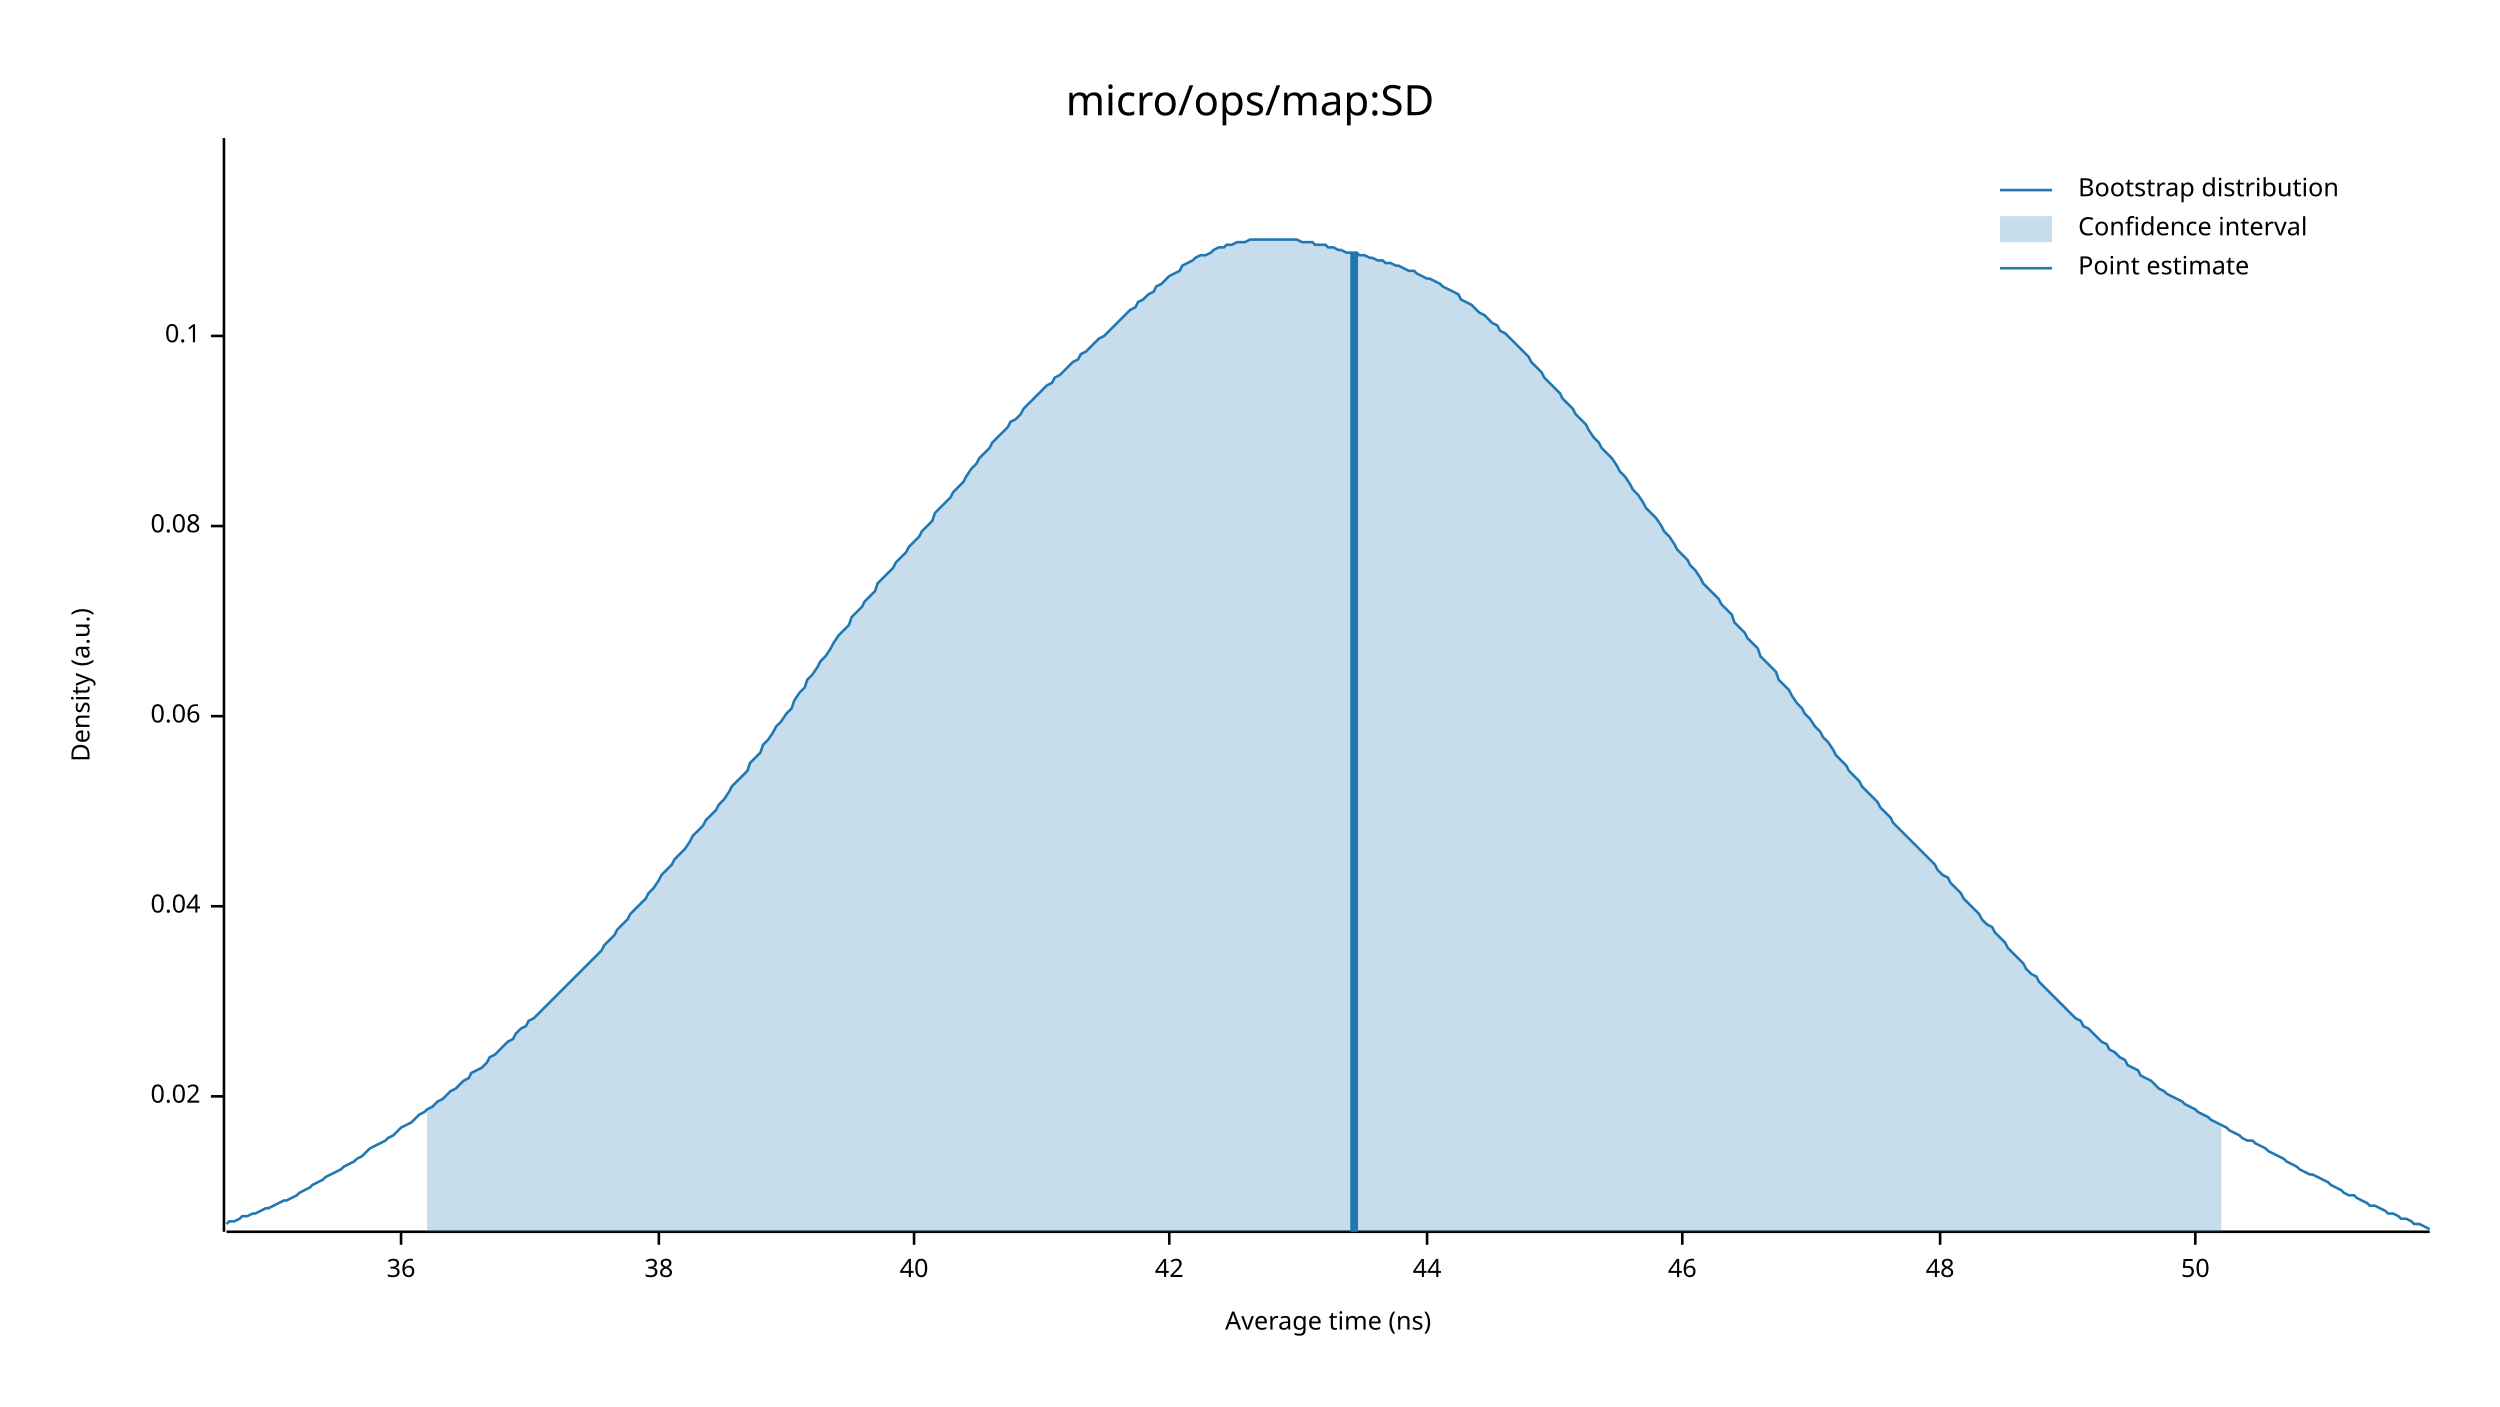
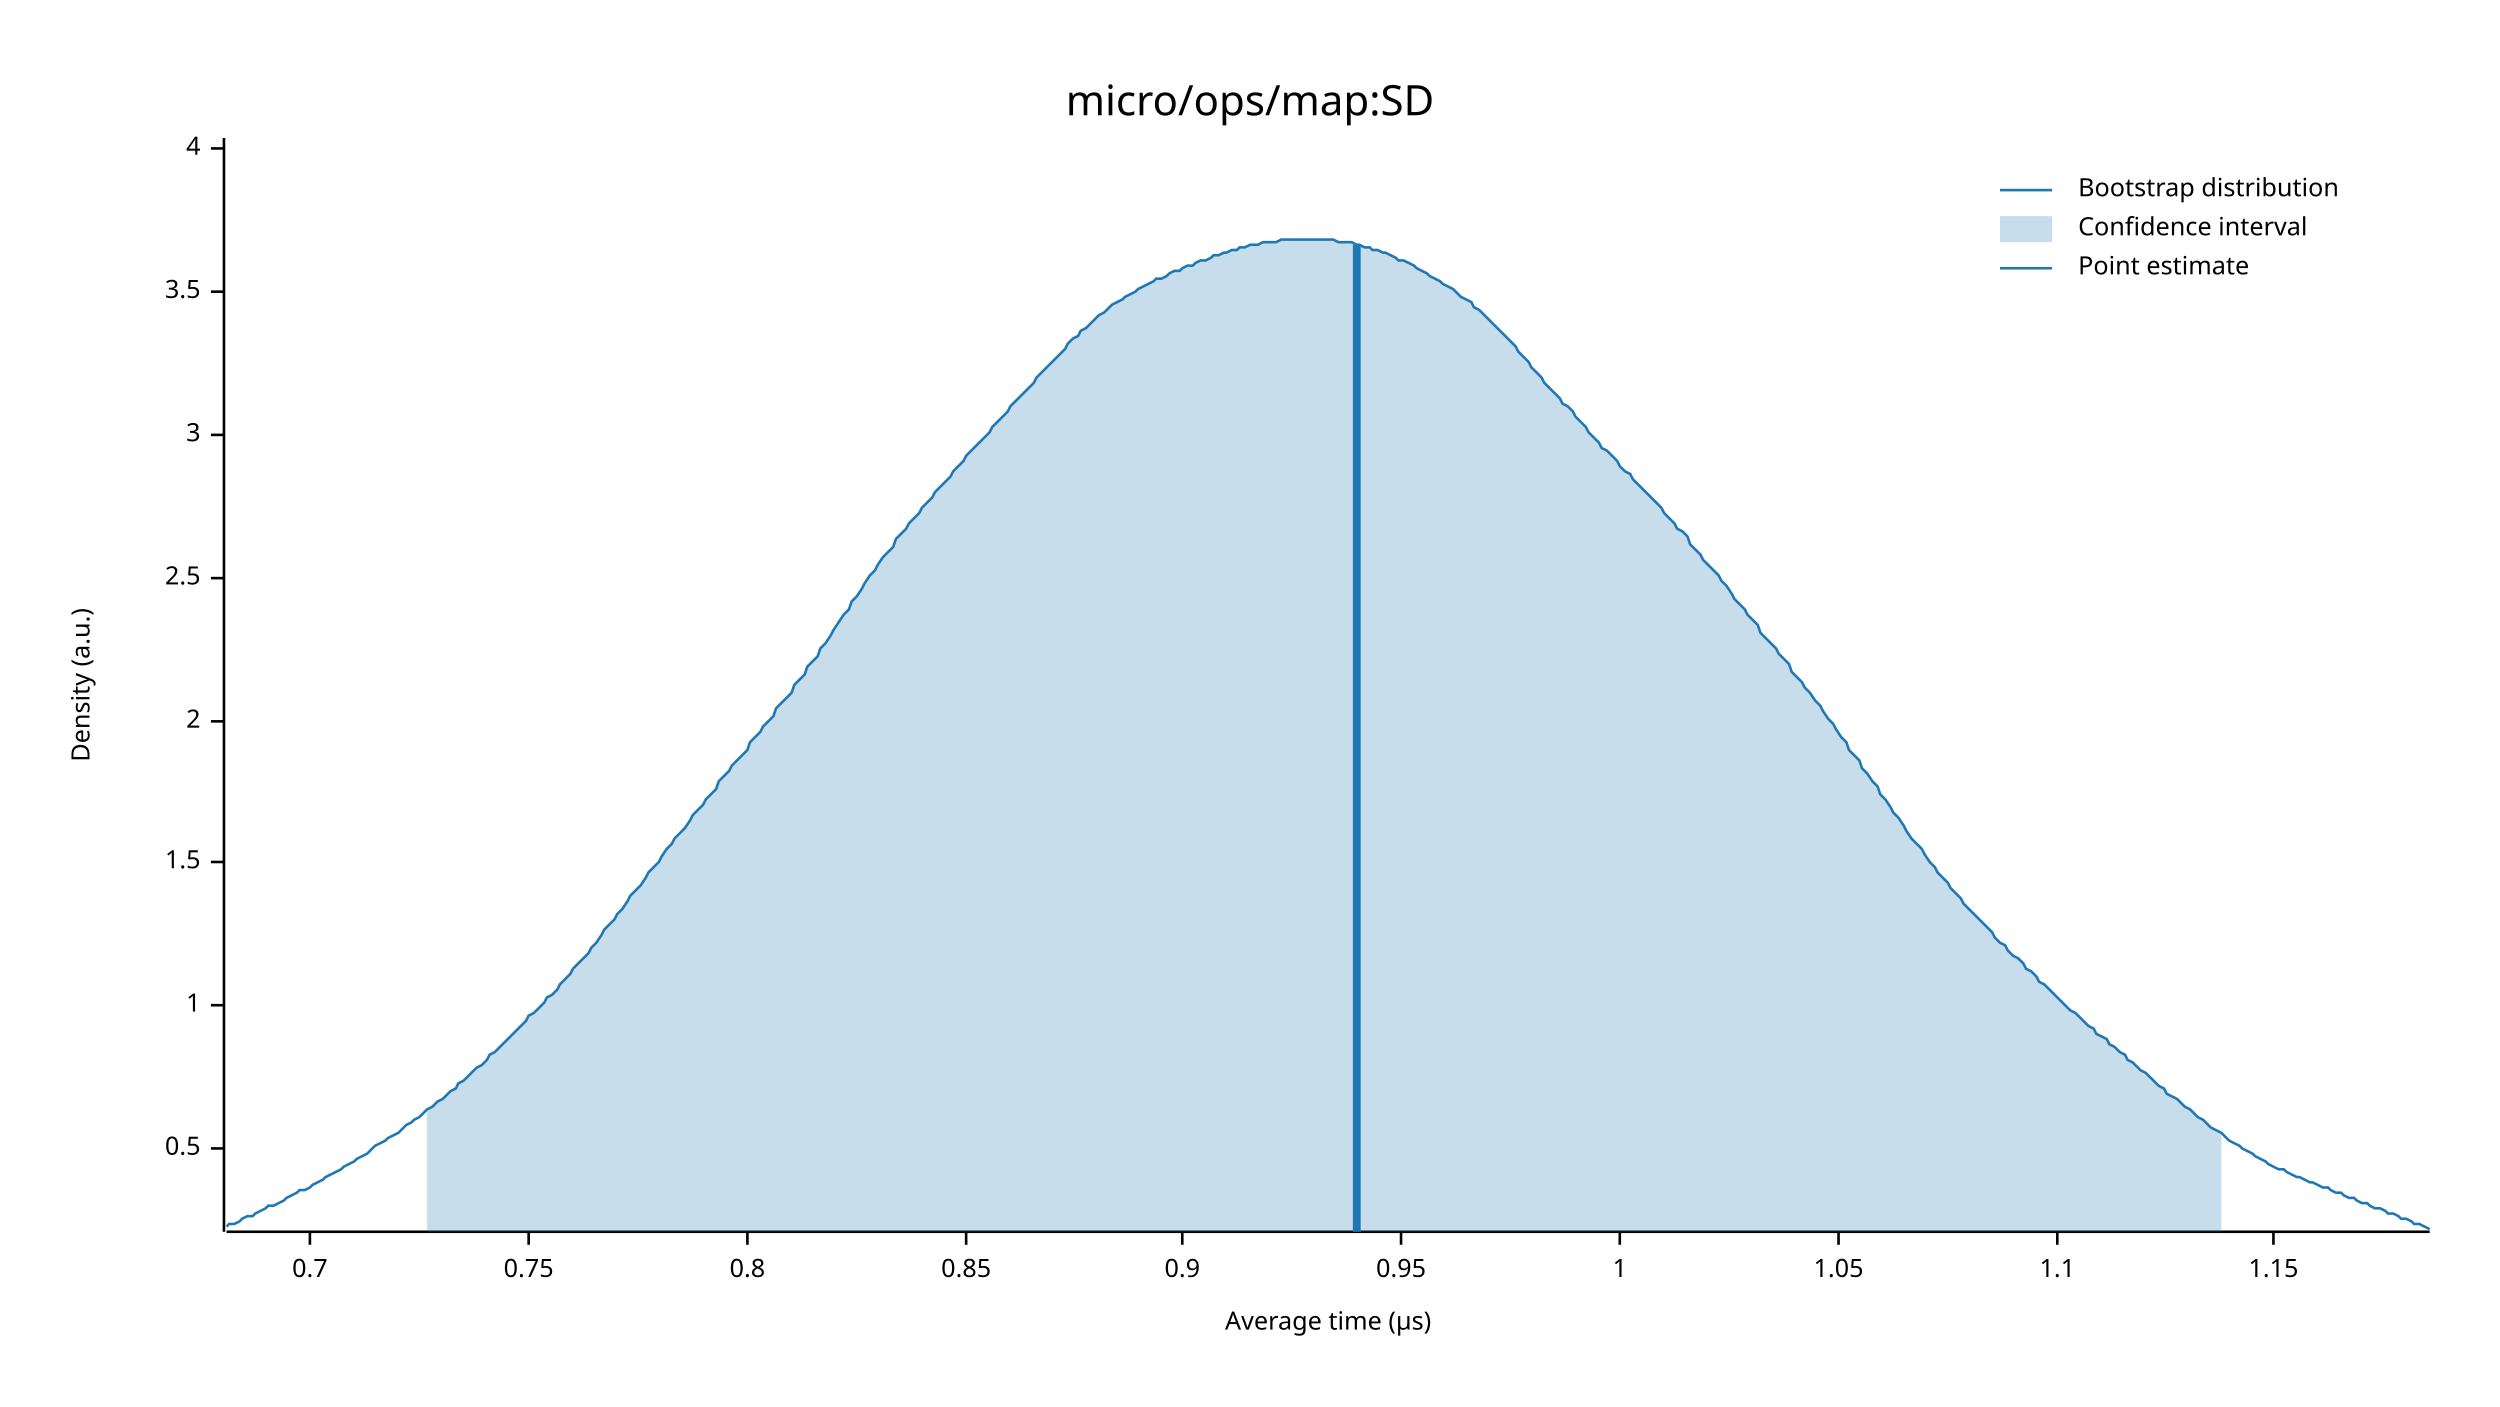
<svg xmlns="http://www.w3.org/2000/svg" width="960" height="540" viewBox="0 0 960 540">
  <text x="480" y="32" dy="0.76em" text-anchor="middle" font-family="sans-serif" font-size="16.129" opacity="1" fill="#000000">
micro/ops/map:SD
</text>
  <text x="27" y="263" dy="0.76em" text-anchor="middle" font-family="sans-serif" font-size="9.677" opacity="1" fill="#000000" transform="rotate(270, 27, 263)">
Density (a.u.)
</text>
  <text x="510" y="513" dy="-0.5ex" text-anchor="middle" font-family="sans-serif" font-size="9.677" opacity="1" fill="#000000">
- Average time (ns)
+ Average time (µs)
</text>
  <polyline fill="none" opacity="1" stroke="#000000" stroke-width="1" points="86,53 86,473 " />
-   <text x="77" y="421" dy="0.5ex" text-anchor="end" font-family="sans-serif" font-size="9.677" opacity="1" fill="#000000">
- 0.02
+   <text x="77" y="441" dy="0.5ex" text-anchor="end" font-family="sans-serif" font-size="9.677" opacity="1" fill="#000000">
+ 0.5
</text>
-   <polyline fill="none" opacity="1" stroke="#000000" stroke-width="1" points="81,421 86,421 " />
-   <text x="77" y="348" dy="0.5ex" text-anchor="end" font-family="sans-serif" font-size="9.677" opacity="1" fill="#000000">
- 0.04
+   <polyline fill="none" opacity="1" stroke="#000000" stroke-width="1" points="81,441 86,441 " />
+   <text x="77" y="386" dy="0.5ex" text-anchor="end" font-family="sans-serif" font-size="9.677" opacity="1" fill="#000000">
+ 1
</text>
-   <polyline fill="none" opacity="1" stroke="#000000" stroke-width="1" points="81,348 86,348 " />
-   <text x="77" y="275" dy="0.5ex" text-anchor="end" font-family="sans-serif" font-size="9.677" opacity="1" fill="#000000">
- 0.06
+   <polyline fill="none" opacity="1" stroke="#000000" stroke-width="1" points="81,386 86,386 " />
+   <text x="77" y="331" dy="0.5ex" text-anchor="end" font-family="sans-serif" font-size="9.677" opacity="1" fill="#000000">
+ 1.5
</text>
-   <polyline fill="none" opacity="1" stroke="#000000" stroke-width="1" points="81,275 86,275 " />
-   <text x="77" y="202" dy="0.5ex" text-anchor="end" font-family="sans-serif" font-size="9.677" opacity="1" fill="#000000">
- 0.08
+   <polyline fill="none" opacity="1" stroke="#000000" stroke-width="1" points="81,331 86,331 " />
+   <text x="77" y="277" dy="0.5ex" text-anchor="end" font-family="sans-serif" font-size="9.677" opacity="1" fill="#000000">
+ 2
</text>
-   <polyline fill="none" opacity="1" stroke="#000000" stroke-width="1" points="81,202 86,202 " />
-   <text x="77" y="129" dy="0.5ex" text-anchor="end" font-family="sans-serif" font-size="9.677" opacity="1" fill="#000000">
- 0.1
+   <polyline fill="none" opacity="1" stroke="#000000" stroke-width="1" points="81,277 86,277 " />
+   <text x="77" y="222" dy="0.5ex" text-anchor="end" font-family="sans-serif" font-size="9.677" opacity="1" fill="#000000">
+ 2.5
</text>
-   <polyline fill="none" opacity="1" stroke="#000000" stroke-width="1" points="81,129 86,129 " />
+   <polyline fill="none" opacity="1" stroke="#000000" stroke-width="1" points="81,222 86,222 " />
+   <text x="77" y="167" dy="0.5ex" text-anchor="end" font-family="sans-serif" font-size="9.677" opacity="1" fill="#000000">
+ 3
+ </text>
+   <polyline fill="none" opacity="1" stroke="#000000" stroke-width="1" points="81,167 86,167 " />
+   <text x="77" y="112" dy="0.5ex" text-anchor="end" font-family="sans-serif" font-size="9.677" opacity="1" fill="#000000">
+ 3.5
+ </text>
+   <polyline fill="none" opacity="1" stroke="#000000" stroke-width="1" points="81,112 86,112 " />
+   <text x="77" y="57" dy="0.5ex" text-anchor="end" font-family="sans-serif" font-size="9.677" opacity="1" fill="#000000">
+ 4
+ </text>
+   <polyline fill="none" opacity="1" stroke="#000000" stroke-width="1" points="81,57 86,57 " />
  <polyline fill="none" opacity="1" stroke="#000000" stroke-width="1" points="87,473 933,473 " />
-   <text x="154" y="483" dy="0.76em" text-anchor="middle" font-family="sans-serif" font-size="9.677" opacity="1" fill="#000000">
- 36
+   <text x="119" y="483" dy="0.76em" text-anchor="middle" font-family="sans-serif" font-size="9.677" opacity="1" fill="#000000">
+ 0.7
</text>
-   <polyline fill="none" opacity="1" stroke="#000000" stroke-width="1" points="154,473 154,478 " />
-   <text x="253" y="483" dy="0.76em" text-anchor="middle" font-family="sans-serif" font-size="9.677" opacity="1" fill="#000000">
- 38
+   <polyline fill="none" opacity="1" stroke="#000000" stroke-width="1" points="119,473 119,478 " />
+   <text x="203" y="483" dy="0.76em" text-anchor="middle" font-family="sans-serif" font-size="9.677" opacity="1" fill="#000000">
+ 0.75
</text>
-   <polyline fill="none" opacity="1" stroke="#000000" stroke-width="1" points="253,473 253,478 " />
-   <text x="351" y="483" dy="0.76em" text-anchor="middle" font-family="sans-serif" font-size="9.677" opacity="1" fill="#000000">
- 40
+   <polyline fill="none" opacity="1" stroke="#000000" stroke-width="1" points="203,473 203,478 " />
+   <text x="287" y="483" dy="0.76em" text-anchor="middle" font-family="sans-serif" font-size="9.677" opacity="1" fill="#000000">
+ 0.8
</text>
-   <polyline fill="none" opacity="1" stroke="#000000" stroke-width="1" points="351,473 351,478 " />
-   <text x="449" y="483" dy="0.76em" text-anchor="middle" font-family="sans-serif" font-size="9.677" opacity="1" fill="#000000">
- 42
+   <polyline fill="none" opacity="1" stroke="#000000" stroke-width="1" points="287,473 287,478 " />
+   <text x="371" y="483" dy="0.76em" text-anchor="middle" font-family="sans-serif" font-size="9.677" opacity="1" fill="#000000">
+ 0.85
</text>
-   <polyline fill="none" opacity="1" stroke="#000000" stroke-width="1" points="449,473 449,478 " />
-   <text x="548" y="483" dy="0.76em" text-anchor="middle" font-family="sans-serif" font-size="9.677" opacity="1" fill="#000000">
- 44
+   <polyline fill="none" opacity="1" stroke="#000000" stroke-width="1" points="371,473 371,478 " />
+   <text x="454" y="483" dy="0.76em" text-anchor="middle" font-family="sans-serif" font-size="9.677" opacity="1" fill="#000000">
+ 0.9
</text>
-   <polyline fill="none" opacity="1" stroke="#000000" stroke-width="1" points="548,473 548,478 " />
-   <text x="646" y="483" dy="0.76em" text-anchor="middle" font-family="sans-serif" font-size="9.677" opacity="1" fill="#000000">
- 46
+   <polyline fill="none" opacity="1" stroke="#000000" stroke-width="1" points="454,473 454,478 " />
+   <text x="538" y="483" dy="0.76em" text-anchor="middle" font-family="sans-serif" font-size="9.677" opacity="1" fill="#000000">
+ 0.95
</text>
-   <polyline fill="none" opacity="1" stroke="#000000" stroke-width="1" points="646,473 646,478 " />
-   <text x="745" y="483" dy="0.76em" text-anchor="middle" font-family="sans-serif" font-size="9.677" opacity="1" fill="#000000">
- 48
+   <polyline fill="none" opacity="1" stroke="#000000" stroke-width="1" points="538,473 538,478 " />
+   <text x="622" y="483" dy="0.76em" text-anchor="middle" font-family="sans-serif" font-size="9.677" opacity="1" fill="#000000">
+ 1
</text>
-   <polyline fill="none" opacity="1" stroke="#000000" stroke-width="1" points="745,473 745,478 " />
-   <text x="843" y="483" dy="0.76em" text-anchor="middle" font-family="sans-serif" font-size="9.677" opacity="1" fill="#000000">
- 50
+   <polyline fill="none" opacity="1" stroke="#000000" stroke-width="1" points="622,473 622,478 " />
+   <text x="706" y="483" dy="0.76em" text-anchor="middle" font-family="sans-serif" font-size="9.677" opacity="1" fill="#000000">
+ 1.05
</text>
-   <polyline fill="none" opacity="1" stroke="#000000" stroke-width="1" points="843,473 843,478 " />
-   <polyline fill="none" opacity="1" stroke="#1F78B4" stroke-width="1" points="87,470 88,469 90,469 92,468 93,467 95,467 97,466 98,466 100,465 102,464 103,464 105,463 107,462 109,461 110,461 112,460 114,459 115,458 117,457 119,456 120,455 122,454 124,453 125,452 127,451 129,450 131,449 132,448 134,447 136,446 137,445 139,444 141,442 142,441 144,440 146,439 148,438 149,437 151,436 153,434 154,433 156,432 158,431 159,430 161,428 163,427 164,426 166,425 168,423 170,422 171,421 173,419 175,418 176,417 178,415 180,414 181,412 183,411 185,410 187,408 188,406 190,405 192,403 193,402 195,400 197,399 198,397 200,395 202,394 203,392 205,391 207,389 209,387 210,386 212,384 214,382 215,381 217,379 219,377 220,376 222,374 224,372 226,370 227,369 229,367 231,365 232,363 234,361 236,359 237,357 239,355 241,353 242,351 244,349 246,347 248,345 249,343 251,341 253,338 254,336 256,334 258,332 259,330 261,328 263,326 265,323 266,321 268,319 270,317 271,315 273,313 275,311 276,309 278,307 280,304 281,302 283,300 285,298 287,296 288,293 290,291 292,289 293,286 295,284 297,281 298,279 300,277 302,274 304,272 305,269 307,266 309,264 310,261 312,259 314,256 315,254 317,252 319,249 320,247 322,244 324,242 326,240 327,237 329,235 331,233 332,231 334,229 336,227 337,224 339,222 341,220 343,218 344,216 346,214 348,212 349,210 351,208 353,206 354,204 356,202 358,200 359,197 361,195 363,193 365,191 366,189 368,187 370,185 371,183 373,180 375,178 376,176 378,174 380,172 381,170 383,168 385,166 387,164 388,162 390,161 392,159 393,157 395,155 397,153 398,152 400,150 402,148 404,147 405,145 407,144 409,142 410,141 412,139 414,138 415,136 417,135 419,133 420,132 422,130 424,129 426,127 427,126 429,124 431,122 432,121 434,119 436,118 437,116 439,115 441,113 443,112 444,110 446,109 448,107 449,106 451,105 453,104 454,102 456,101 458,100 459,99 461,98 463,98 465,97 466,96 468,95 470,95 471,94 473,94 475,93 476,93 478,93 480,92 482,92 483,92 485,92 487,92 488,92 490,92 492,92 493,92 495,92 497,92 498,92 500,93 502,93 504,93 505,94 507,94 509,94 510,95 512,95 514,96 515,96 517,97 519,97 521,97 522,98 524,98 526,99 527,99 529,100 531,100 532,101 534,101 536,102 537,102 539,103 541,104 543,104 544,105 546,106 548,107 549,107 551,108 553,109 554,110 556,111 558,112 560,113 561,115 563,116 565,117 566,118 568,120 570,121 571,122 573,124 575,125 576,127 578,128 580,130 582,132 583,133 585,135 587,137 588,139 590,141 592,143 593,145 595,147 597,149 599,151 600,153 602,155 604,157 605,159 607,161 609,163 610,165 612,168 614,170 615,172 617,174 619,176 621,179 622,181 624,183 626,186 627,188 629,190 631,193 632,195 634,197 636,199 638,202 639,204 641,206 643,209 644,211 646,213 648,215 649,217 651,219 653,222 654,224 656,226 658,228 660,230 661,232 663,234 665,236 666,239 668,241 670,243 671,245 673,247 675,249 676,252 678,254 680,256 682,258 683,261 685,263 687,265 688,267 690,270 692,272 693,274 695,276 697,279 699,281 700,283 702,285 704,288 705,290 707,292 709,294 710,296 712,298 714,300 715,302 717,304 719,306 721,308 722,310 724,312 726,314 727,316 729,318 731,320 732,321 734,323 736,325 738,327 739,328 741,330 743,332 744,334 746,336 748,337 749,339 751,341 753,343 754,345 756,347 758,349 760,351 761,353 763,355 765,356 766,358 768,360 770,362 771,364 773,366 775,368 777,370 778,372 780,374 782,375 783,377 785,379 787,381 788,382 790,384 792,386 793,387 795,389 797,391 799,392 800,394 802,395 804,397 805,398 807,400 809,401 810,403 812,404 814,406 816,407 817,409 819,410 821,411 822,413 824,414 826,415 827,416 829,418 831,419 832,420 834,421 836,422 838,423 839,424 841,425 843,426 844,427 846,428 848,429 849,430 851,431 853,432 855,433 856,434 858,435 860,436 861,437 863,438 865,438 866,439 868,440 870,441 871,442 873,443 875,444 877,445 878,446 880,447 882,448 883,449 885,450 887,451 888,451 890,452 892,453 894,454 895,455 897,456 899,457 900,458 902,459 904,459 905,460 907,461 909,462 910,463 912,463 914,464 916,465 917,466 919,466 921,467 922,468 924,468 926,469 927,470 929,470 931,471 933,472 " />
-   <polygon opacity="0.25" fill="#1F78B4" points="164,426 166,425 168,423 170,422 171,421 173,419 175,418 176,417 178,415 180,414 181,412 183,411 185,410 187,408 188,406 190,405 192,403 193,402 195,400 197,399 198,397 200,395 202,394 203,392 205,391 207,389 209,387 210,386 212,384 214,382 215,381 217,379 219,377 220,376 222,374 224,372 226,370 227,369 229,367 231,365 232,363 234,361 236,359 237,357 239,355 241,353 242,351 244,349 246,347 248,345 249,343 251,341 253,338 254,336 256,334 258,332 259,330 261,328 263,326 265,323 266,321 268,319 270,317 271,315 273,313 275,311 276,309 278,307 280,304 281,302 283,300 285,298 287,296 288,293 290,291 292,289 293,286 295,284 297,281 298,279 300,277 302,274 304,272 305,269 307,266 309,264 310,261 312,259 314,256 315,254 317,252 319,249 320,247 322,244 324,242 326,240 327,237 329,235 331,233 332,231 334,229 336,227 337,224 339,222 341,220 343,218 344,216 346,214 348,212 349,210 351,208 353,206 354,204 356,202 358,200 359,197 361,195 363,193 365,191 366,189 368,187 370,185 371,183 373,180 375,178 376,176 378,174 380,172 381,170 383,168 385,166 387,164 388,162 390,161 392,159 393,157 395,155 397,153 398,152 400,150 402,148 404,147 405,145 407,144 409,142 410,141 412,139 414,138 415,136 417,135 419,133 420,132 422,130 424,129 426,127 427,126 429,124 431,122 432,121 434,119 436,118 437,116 439,115 441,113 443,112 444,110 446,109 448,107 449,106 451,105 453,104 454,102 456,101 458,100 459,99 461,98 463,98 465,97 466,96 468,95 470,95 471,94 473,94 475,93 476,93 478,93 480,92 482,92 483,92 485,92 487,92 488,92 490,92 492,92 493,92 495,92 497,92 498,92 500,93 502,93 504,93 505,94 507,94 509,94 510,95 512,95 514,96 515,96 517,97 519,97 521,97 522,98 524,98 526,99 527,99 529,100 531,100 532,101 534,101 536,102 537,102 539,103 541,104 543,104 544,105 546,106 548,107 549,107 551,108 553,109 554,110 556,111 558,112 560,113 561,115 563,116 565,117 566,118 568,120 570,121 571,122 573,124 575,125 576,127 578,128 580,130 582,132 583,133 585,135 587,137 588,139 590,141 592,143 593,145 595,147 597,149 599,151 600,153 602,155 604,157 605,159 607,161 609,163 610,165 612,168 614,170 615,172 617,174 619,176 621,179 622,181 624,183 626,186 627,188 629,190 631,193 632,195 634,197 636,199 638,202 639,204 641,206 643,209 644,211 646,213 648,215 649,217 651,219 653,222 654,224 656,226 658,228 660,230 661,232 663,234 665,236 666,239 668,241 670,243 671,245 673,247 675,249 676,252 678,254 680,256 682,258 683,261 685,263 687,265 688,267 690,270 692,272 693,274 695,276 697,279 699,281 700,283 702,285 704,288 705,290 707,292 709,294 710,296 712,298 714,300 715,302 717,304 719,306 721,308 722,310 724,312 726,314 727,316 729,318 731,320 732,321 734,323 736,325 738,327 739,328 741,330 743,332 744,334 746,336 748,337 749,339 751,341 753,343 754,345 756,347 758,349 760,351 761,353 763,355 765,356 766,358 768,360 770,362 771,364 773,366 775,368 777,370 778,372 780,374 782,375 783,377 785,379 787,381 788,382 790,384 792,386 793,387 795,389 797,391 799,392 800,394 802,395 804,397 805,398 807,400 809,401 810,403 812,404 814,406 816,407 817,409 819,410 821,411 822,413 824,414 826,415 827,416 829,418 831,419 832,420 834,421 836,422 838,423 839,424 841,425 843,426 844,427 846,428 848,429 849,430 851,431 853,432 853,473 164,473 " />
-   <polyline fill="none" opacity="1" stroke="#1F78B4" stroke-width="3" points="520,473 520,97 " />
+   <polyline fill="none" opacity="1" stroke="#000000" stroke-width="1" points="706,473 706,478 " />
+   <text x="790" y="483" dy="0.76em" text-anchor="middle" font-family="sans-serif" font-size="9.677" opacity="1" fill="#000000">
+ 1.1
+ </text>
+   <polyline fill="none" opacity="1" stroke="#000000" stroke-width="1" points="790,473 790,478 " />
+   <text x="873" y="483" dy="0.76em" text-anchor="middle" font-family="sans-serif" font-size="9.677" opacity="1" fill="#000000">
+ 1.15
+ </text>
+   <polyline fill="none" opacity="1" stroke="#000000" stroke-width="1" points="873,473 873,478 " />
+   <polyline fill="none" opacity="1" stroke="#1F78B4" stroke-width="1" points="87,471 88,470 90,470 92,469 93,468 95,467 97,467 98,466 100,465 102,464 103,463 105,463 107,462 109,461 110,460 112,459 114,458 115,457 117,457 119,456 120,455 122,454 124,453 125,452 127,451 129,450 131,449 132,448 134,447 136,446 137,445 139,444 141,443 142,442 144,440 146,439 148,438 149,437 151,436 153,435 154,434 156,432 158,431 159,430 161,429 163,427 164,426 166,425 168,423 170,422 171,421 173,419 175,418 176,416 178,415 180,413 181,412 183,410 185,409 187,407 188,405 190,404 192,402 193,401 195,399 197,397 198,396 200,394 202,392 203,390 205,389 207,387 209,385 210,383 212,382 214,380 215,378 217,376 219,374 220,372 222,370 224,368 226,366 227,364 229,362 231,359 232,357 234,355 236,353 237,351 239,349 241,346 242,344 244,342 246,340 248,337 249,335 251,333 253,331 254,329 256,326 258,324 259,322 261,320 263,318 265,315 266,313 268,311 270,309 271,307 273,305 275,303 276,300 278,298 280,296 281,294 283,292 285,290 287,288 288,285 290,283 292,281 293,279 295,277 297,275 298,272 300,270 302,268 304,266 305,263 307,261 309,259 310,256 312,254 314,252 315,249 317,247 319,244 320,242 322,239 324,236 326,234 327,231 329,229 331,226 332,224 334,221 336,219 337,217 339,214 341,212 343,210 344,207 346,205 348,203 349,201 351,199 353,197 354,195 356,193 358,191 359,189 361,187 363,185 365,183 366,181 368,179 370,177 371,175 373,173 375,171 376,170 378,168 380,166 381,164 383,162 385,160 387,158 388,156 390,154 392,152 393,151 395,149 397,147 398,145 400,143 402,141 404,139 405,138 407,136 409,134 410,132 412,130 414,129 415,127 417,126 419,124 420,123 422,121 424,120 426,118 427,117 429,116 431,115 432,114 434,113 436,112 437,111 439,110 441,109 443,108 444,107 446,107 448,106 449,105 451,104 453,104 454,103 456,102 458,102 459,101 461,100 463,100 465,99 466,98 468,98 470,97 471,97 473,96 475,96 476,95 478,95 480,94 482,94 483,94 485,93 487,93 488,93 490,93 492,92 493,92 495,92 497,92 498,92 500,92 502,92 504,92 505,92 507,92 509,92 510,92 512,92 514,93 515,93 517,93 519,93 521,94 522,94 524,95 526,95 527,96 529,96 531,97 532,97 534,98 536,99 537,100 539,100 541,101 543,102 544,103 546,104 548,105 549,106 551,107 553,108 554,109 556,110 558,111 560,113 561,114 563,115 565,116 566,118 568,119 570,121 571,122 573,124 575,126 576,127 578,129 580,131 582,133 583,135 585,137 587,139 588,141 590,143 592,145 593,147 595,149 597,151 599,153 600,155 602,156 604,158 605,160 607,162 609,164 610,166 612,168 614,170 615,172 617,173 619,175 621,177 622,179 624,181 626,182 627,184 629,186 631,188 632,189 634,191 636,193 638,195 639,197 641,199 643,201 644,203 646,204 648,206 649,209 651,211 653,213 654,215 656,217 658,219 660,221 661,223 663,225 665,228 666,230 668,232 670,234 671,236 673,238 675,240 676,243 678,245 680,247 682,249 683,251 685,253 687,255 688,258 690,260 692,262 693,264 695,266 697,269 699,271 700,273 702,276 704,278 705,280 707,283 709,285 710,288 712,290 714,292 715,295 717,297 719,300 721,302 722,305 724,307 726,310 727,312 729,314 731,317 732,319 734,322 736,324 738,326 739,328 741,331 743,333 744,335 746,337 748,339 749,341 751,343 753,345 754,347 756,349 758,351 760,353 761,354 763,356 765,358 766,360 768,362 770,363 771,365 773,367 775,368 777,370 778,372 780,373 782,375 783,377 785,378 787,380 788,381 790,383 792,385 793,386 795,388 797,389 799,391 800,392 802,394 804,395 805,397 807,398 809,399 810,401 812,402 814,404 816,405 817,407 819,408 821,410 822,411 824,412 826,414 827,415 829,417 831,418 832,420 834,421 836,422 838,424 839,425 841,426 843,428 844,429 846,430 848,432 849,433 851,434 853,435 855,437 856,438 858,439 860,440 861,441 863,442 865,443 866,444 868,445 870,446 871,447 873,448 875,449 877,449 878,450 880,451 882,452 883,452 885,453 887,454 888,454 890,455 892,456 894,456 895,457 897,458 899,458 900,459 902,460 904,460 905,461 907,462 909,462 910,463 912,464 914,464 916,465 917,466 919,466 921,467 922,468 924,468 926,469 927,470 929,470 931,471 933,472 " />
+   <polygon opacity="0.25" fill="#1F78B4" points="164,426 166,425 168,423 170,422 171,421 173,419 175,418 176,416 178,415 180,413 181,412 183,410 185,409 187,407 188,405 190,404 192,402 193,401 195,399 197,397 198,396 200,394 202,392 203,390 205,389 207,387 209,385 210,383 212,382 214,380 215,378 217,376 219,374 220,372 222,370 224,368 226,366 227,364 229,362 231,359 232,357 234,355 236,353 237,351 239,349 241,346 242,344 244,342 246,340 248,337 249,335 251,333 253,331 254,329 256,326 258,324 259,322 261,320 263,318 265,315 266,313 268,311 270,309 271,307 273,305 275,303 276,300 278,298 280,296 281,294 283,292 285,290 287,288 288,285 290,283 292,281 293,279 295,277 297,275 298,272 300,270 302,268 304,266 305,263 307,261 309,259 310,256 312,254 314,252 315,249 317,247 319,244 320,242 322,239 324,236 326,234 327,231 329,229 331,226 332,224 334,221 336,219 337,217 339,214 341,212 343,210 344,207 346,205 348,203 349,201 351,199 353,197 354,195 356,193 358,191 359,189 361,187 363,185 365,183 366,181 368,179 370,177 371,175 373,173 375,171 376,170 378,168 380,166 381,164 383,162 385,160 387,158 388,156 390,154 392,152 393,151 395,149 397,147 398,145 400,143 402,141 404,139 405,138 407,136 409,134 410,132 412,130 414,129 415,127 417,126 419,124 420,123 422,121 424,120 426,118 427,117 429,116 431,115 432,114 434,113 436,112 437,111 439,110 441,109 443,108 444,107 446,107 448,106 449,105 451,104 453,104 454,103 456,102 458,102 459,101 461,100 463,100 465,99 466,98 468,98 470,97 471,97 473,96 475,96 476,95 478,95 480,94 482,94 483,94 485,93 487,93 488,93 490,93 492,92 493,92 495,92 497,92 498,92 500,92 502,92 504,92 505,92 507,92 509,92 510,92 512,92 514,93 515,93 517,93 519,93 521,94 522,94 524,95 526,95 527,96 529,96 531,97 532,97 534,98 536,99 537,100 539,100 541,101 543,102 544,103 546,104 548,105 549,106 551,107 553,108 554,109 556,110 558,111 560,113 561,114 563,115 565,116 566,118 568,119 570,121 571,122 573,124 575,126 576,127 578,129 580,131 582,133 583,135 585,137 587,139 588,141 590,143 592,145 593,147 595,149 597,151 599,153 600,155 602,156 604,158 605,160 607,162 609,164 610,166 612,168 614,170 615,172 617,173 619,175 621,177 622,179 624,181 626,182 627,184 629,186 631,188 632,189 634,191 636,193 638,195 639,197 641,199 643,201 644,203 646,204 648,206 649,209 651,211 653,213 654,215 656,217 658,219 660,221 661,223 663,225 665,228 666,230 668,232 670,234 671,236 673,238 675,240 676,243 678,245 680,247 682,249 683,251 685,253 687,255 688,258 690,260 692,262 693,264 695,266 697,269 699,271 700,273 702,276 704,278 705,280 707,283 709,285 710,288 712,290 714,292 715,295 717,297 719,300 721,302 722,305 724,307 726,310 727,312 729,314 731,317 732,319 734,322 736,324 738,326 739,328 741,331 743,333 744,335 746,337 748,339 749,341 751,343 753,345 754,347 756,349 758,351 760,353 761,354 763,356 765,358 766,360 768,362 770,363 771,365 773,367 775,368 777,370 778,372 780,373 782,375 783,377 785,378 787,380 788,381 790,383 792,385 793,386 795,388 797,389 799,391 800,392 802,394 804,395 805,397 807,398 809,399 810,401 812,402 814,404 816,405 817,407 819,408 821,410 822,411 824,412 826,414 827,415 829,417 831,418 832,420 834,421 836,422 838,424 839,425 841,426 843,428 844,429 846,430 848,432 849,433 851,434 853,435 853,473 164,473 " />
+   <polyline fill="none" opacity="1" stroke="#1F78B4" stroke-width="3" points="521,473 521,94 " />
  <text x="798" y="68" dy="0.76em" text-anchor="start" font-family="sans-serif" font-size="9.677" opacity="1" fill="#000000">
Bootstrap distribution
</text>
  <text x="798" y="83" dy="0.76em" text-anchor="start" font-family="sans-serif" font-size="9.677" opacity="1" fill="#000000">
Confidence interval
</text>
  <text x="798" y="98" dy="0.76em" text-anchor="start" font-family="sans-serif" font-size="9.677" opacity="1" fill="#000000">
Point estimate
</text>
  <polyline fill="none" opacity="1" stroke="#1F78B4" stroke-width="1" points="768,73 788,73 " />
  <rect x="768" y="83" width="20" height="10" opacity="0.25" fill="#1F78B4" stroke="none" />
  <polyline fill="none" opacity="1" stroke="#1F78B4" stroke-width="1" points="768,103 788,103 " />
</svg>
